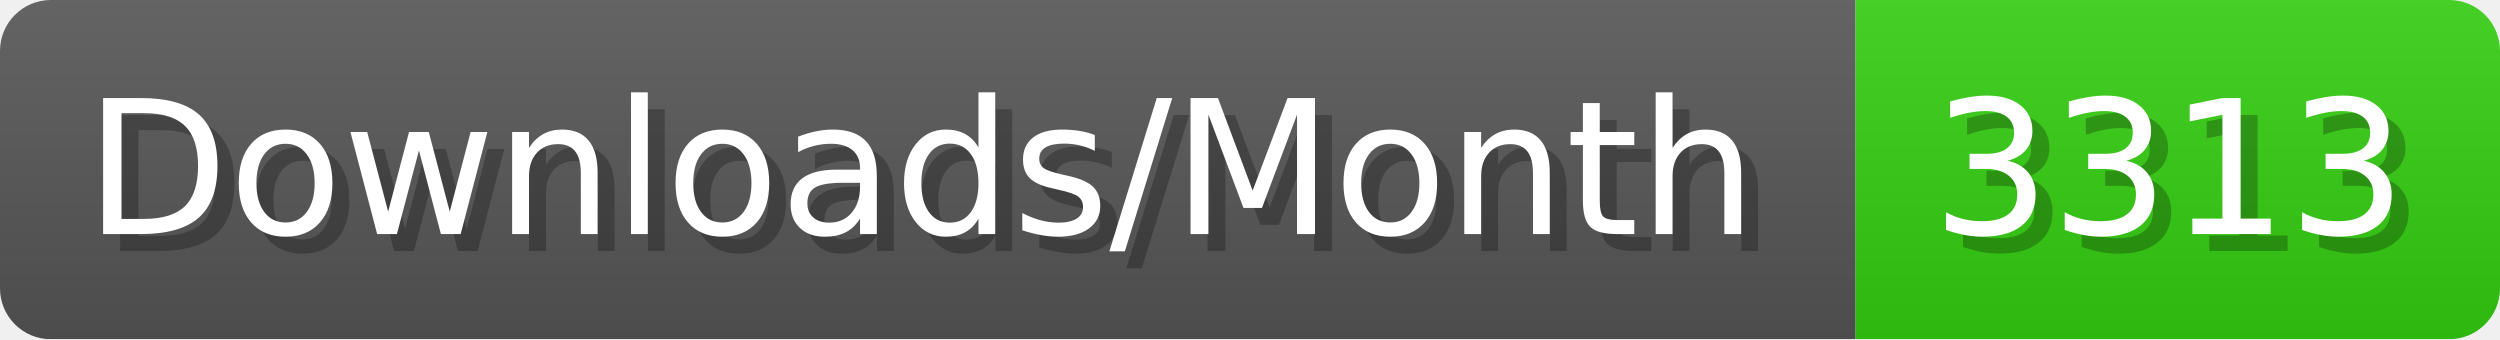
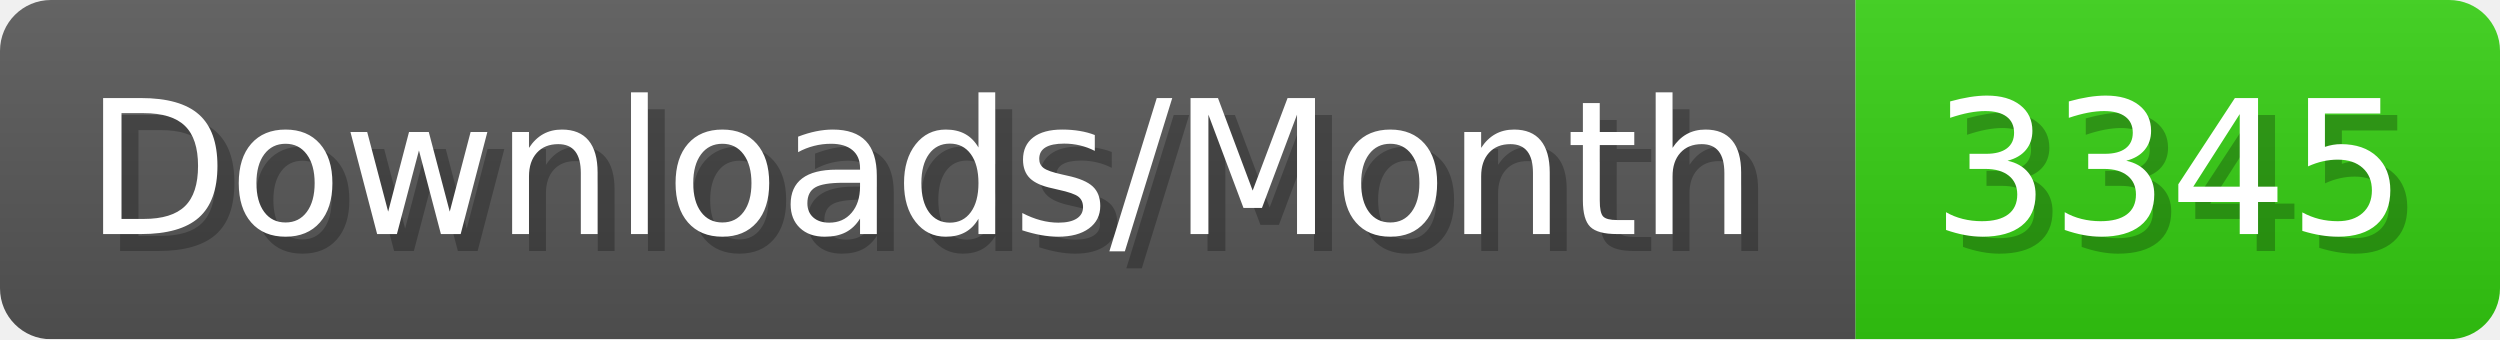
- <svg xmlns="http://www.w3.org/2000/svg" width="147.4" height="20" viewBox="0 0 1474 200" role="img" aria-label="Downloads/Month: 3313">
+ <svg xmlns="http://www.w3.org/2000/svg" width="147.4" height="20" viewBox="0 0 1474 200" role="img" aria-label="Downloads/Month: 3345">
  <linearGradient id="YlXUI" x2="0" y2="100%">
    <stop offset="0" stop-opacity=".1" stop-color="#EEE" />
    <stop offset="1" stop-opacity=".1" />
  </linearGradient>
  <mask id="JHhop">
    <rect width="1474" height="200" rx="30" fill="#FFF" />
  </mask>
  <g mask="url(#JHhop)">
    <rect width="1094" height="200" fill="#555" />
    <rect width="380" height="200" fill="#3C1" x="1094" />
    <rect width="1474" height="200" fill="url(#YlXUI)" />
  </g>
  <g aria-hidden="true" fill="#fff" text-anchor="start" font-family="Verdana,DejaVu Sans,sans-serif" font-size="110">
    <text x="60" y="148" textLength="994" fill="#000" opacity="0.25">Downloads/Month</text>
    <text x="50" y="138" textLength="994">Downloads/Month</text>
-     <text x="1149" y="148" textLength="280" fill="#000" opacity="0.25">3313</text>
-     <text x="1139" y="138" textLength="280">3313</text>
+     <text x="1149" y="148" textLength="280" fill="#000" opacity="0.25">3345</text>
+     <text x="1139" y="138" textLength="280">3345</text>
  </g>
</svg>
